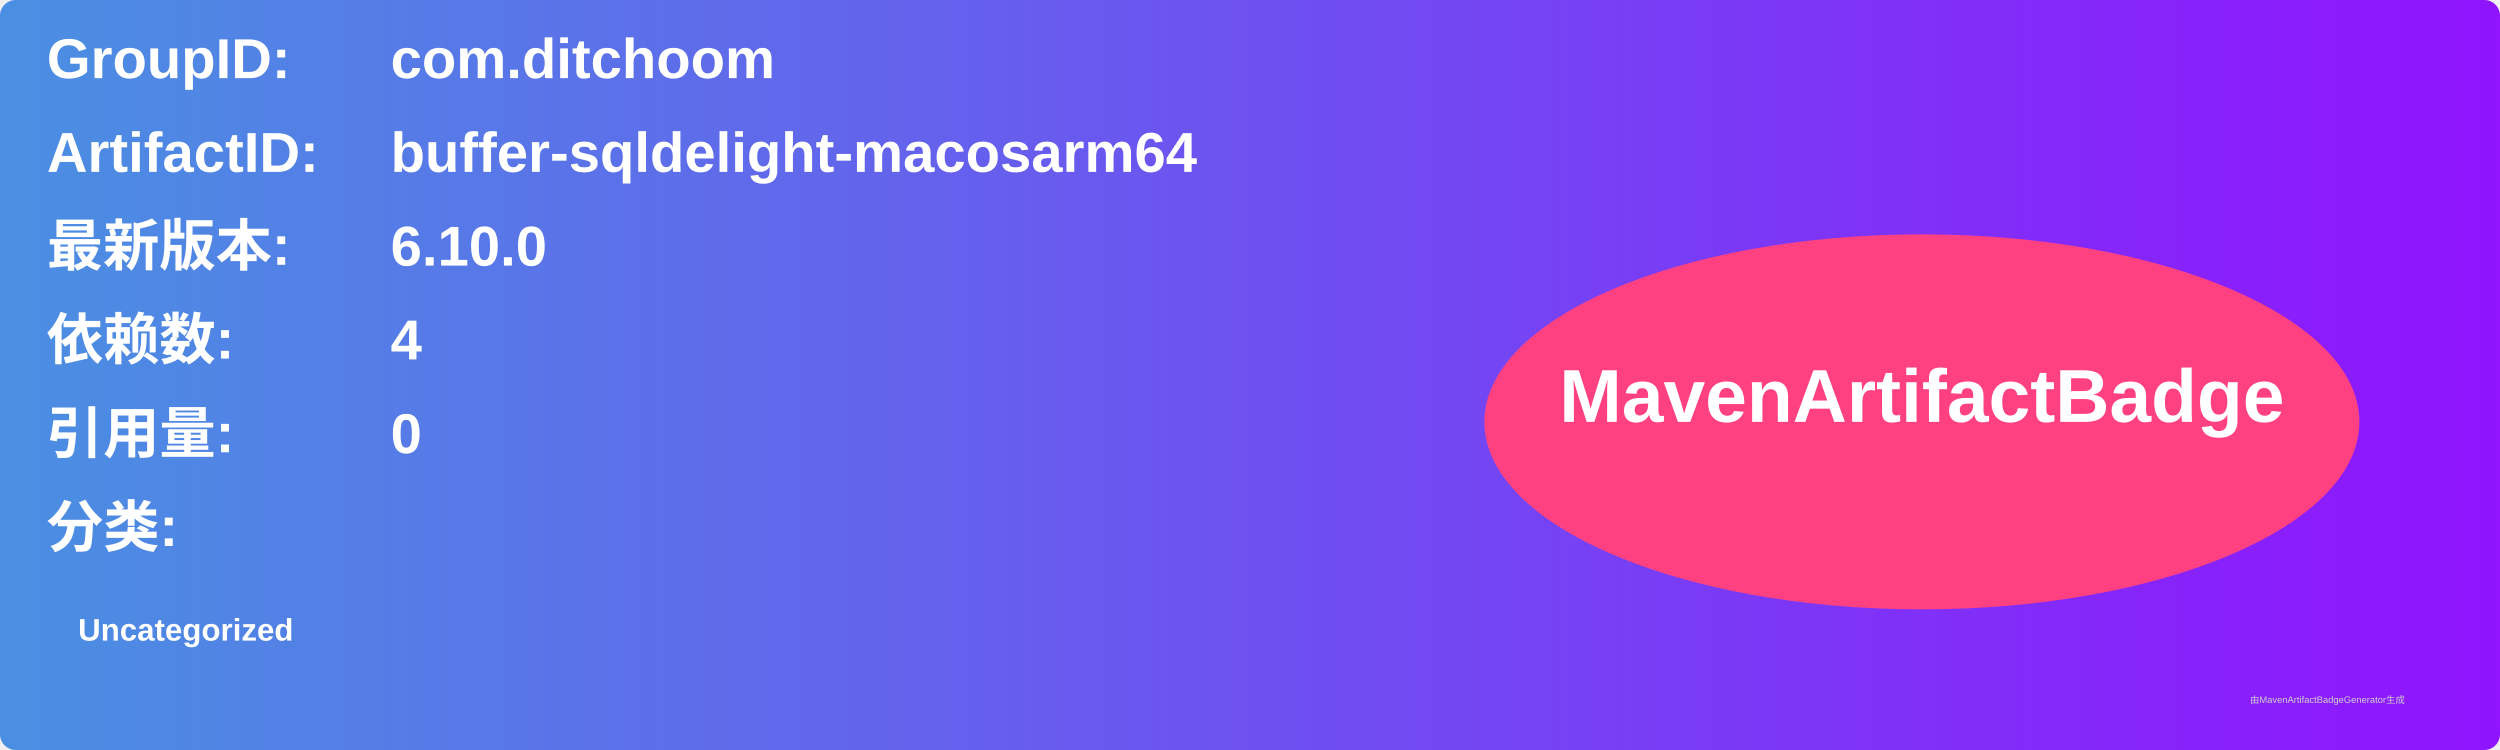
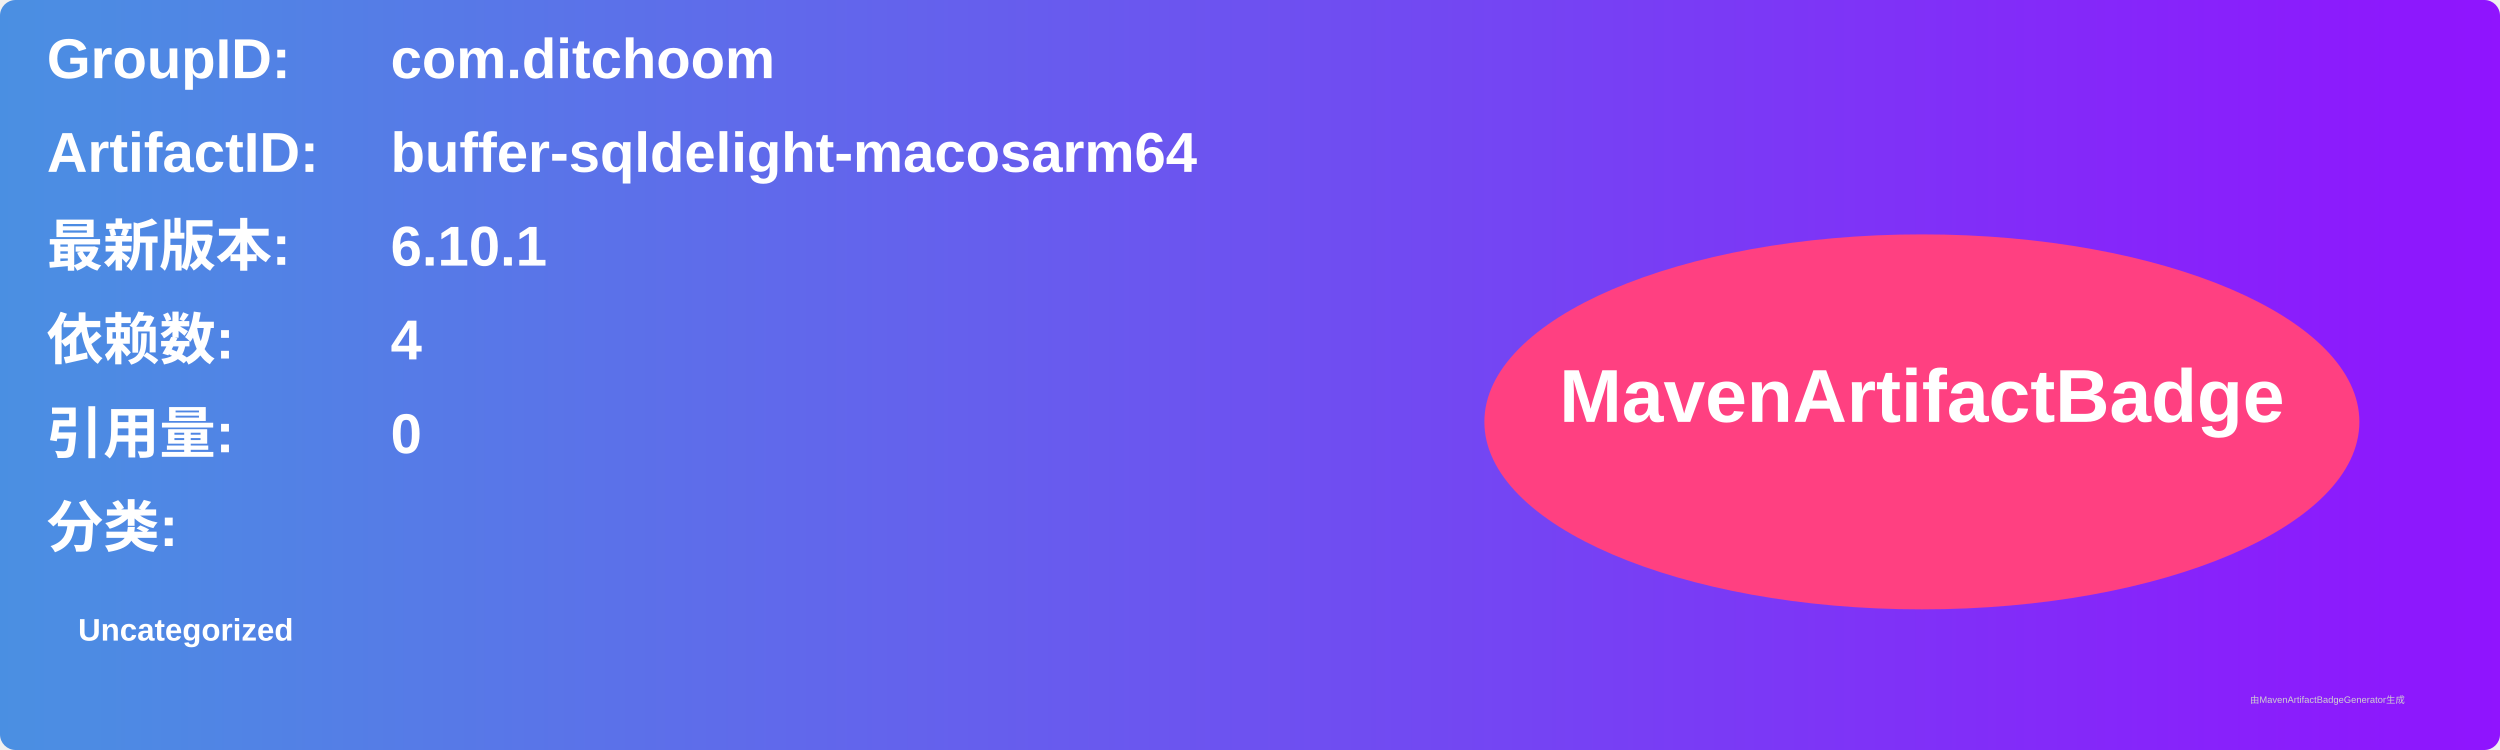
<svg xmlns="http://www.w3.org/2000/svg" width="800" height="240" viewBox="0 0 800 240">
  <linearGradient id="grad" x1="0%" y1="0%" x2="100%" y2="0%">
    <stop offset="0%" stop-color="#4a90e2" />
    <stop offset="100%" stop-color="#9013fe" />
  </linearGradient>
  <rect width="100%" height="100%" rx="5" ry="5" fill="url(#grad)" />
  <g transform="translate(15, 15)">
    <text x="0" y="10" font-family="Arial" font-size="18" fill="white" font-weight="bold" width="260">GroupID:</text>
    <text x="110" y="10" font-family="Arial" font-size="18" fill="white" font-weight="bold" width="460">com.ditchoom</text>
    <text x="0" y="40" font-family="Arial" font-size="18" fill="white" font-weight="bold" width="260">ArtifactID:</text>
    <text x="110" y="40" font-family="Arial" font-size="18" fill="white" font-weight="bold" width="460">buffer-sqldelight-macosarm64</text>
    <text x="0" y="70" font-family="Arial" font-size="18" fill="white" font-weight="bold">最新版本:</text>
    <text x="110" y="70" font-family="Arial" font-size="18" fill="white" font-weight="bold">
-       <tspan font-weight="bold">6.10.0</tspan>
+       <tspan font-weight="bold">6.10.1</tspan>
    </text>
    <text x="0" y="100" font-family="Arial" font-size="18" fill="white" font-weight="bold">依赖数: </text>
    <text x="110" y="100" font-family="Arial" font-size="18" fill="white">
      <tspan font-weight="bold">4</tspan>
    </text>
    <text x="0" y="130" font-family="Arial" font-size="18" fill="white" font-weight="bold">引用量: </text>
    <text x="110" y="130" font-family="Arial" font-size="18" fill="white">
      <tspan font-weight="bold">0</tspan>
    </text>
    <text x="0" y="160" font-family="Arial" font-size="18" fill="white" font-weight="bold">分类:</text>
    <text x="10" y="190" font-family="Arial" font-size="10" fill="white">
      <tspan font-weight="bold">Uncategorized</tspan>
    </text>
    <ellipse cx="600" cy="120" rx="140" ry="60" fill="#ff4081" />
    <text x="600" y="120" text-anchor="middle" font-family="Arial" font-size="24" fill="white" font-weight="bold">MavenArtifactBadge</text>
  </g>
  <text x="720" y="225" font-family="Arial" font-size="3" fill="#d0d0d0">由MavenArtifactBadgeGenerator生成</text>
</svg>
